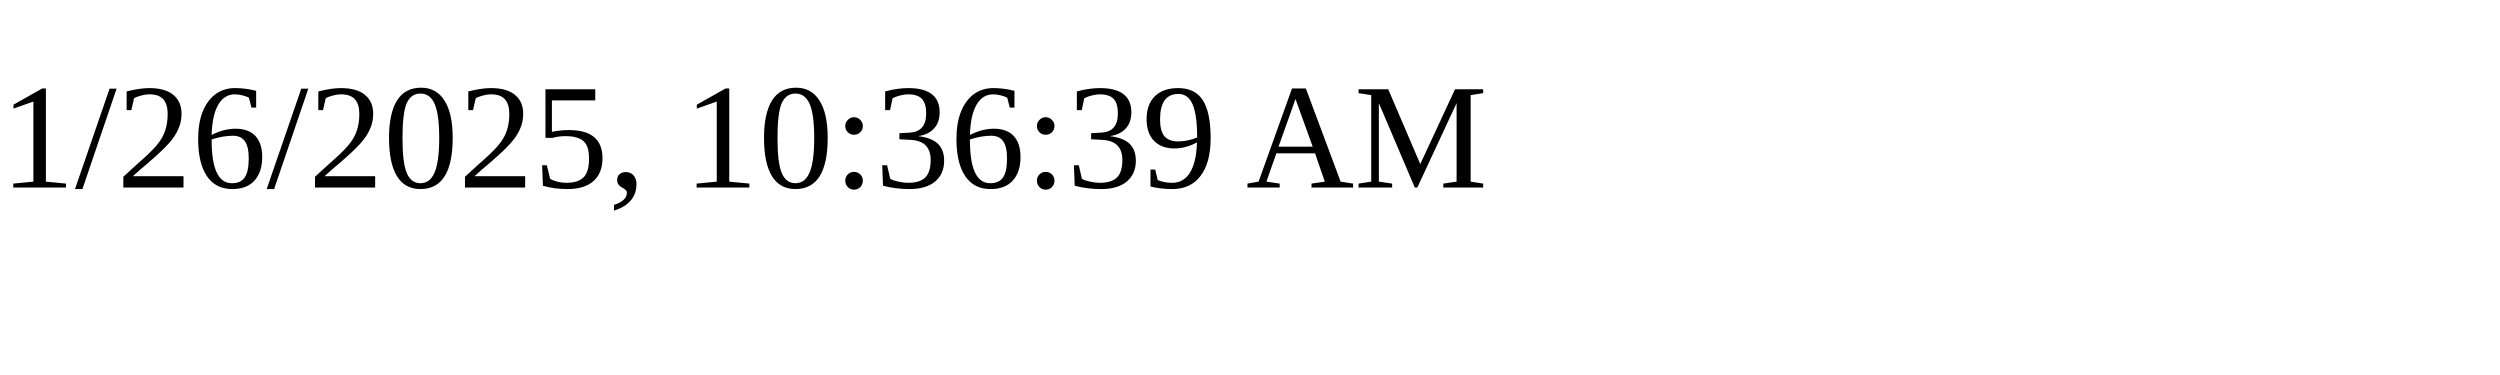
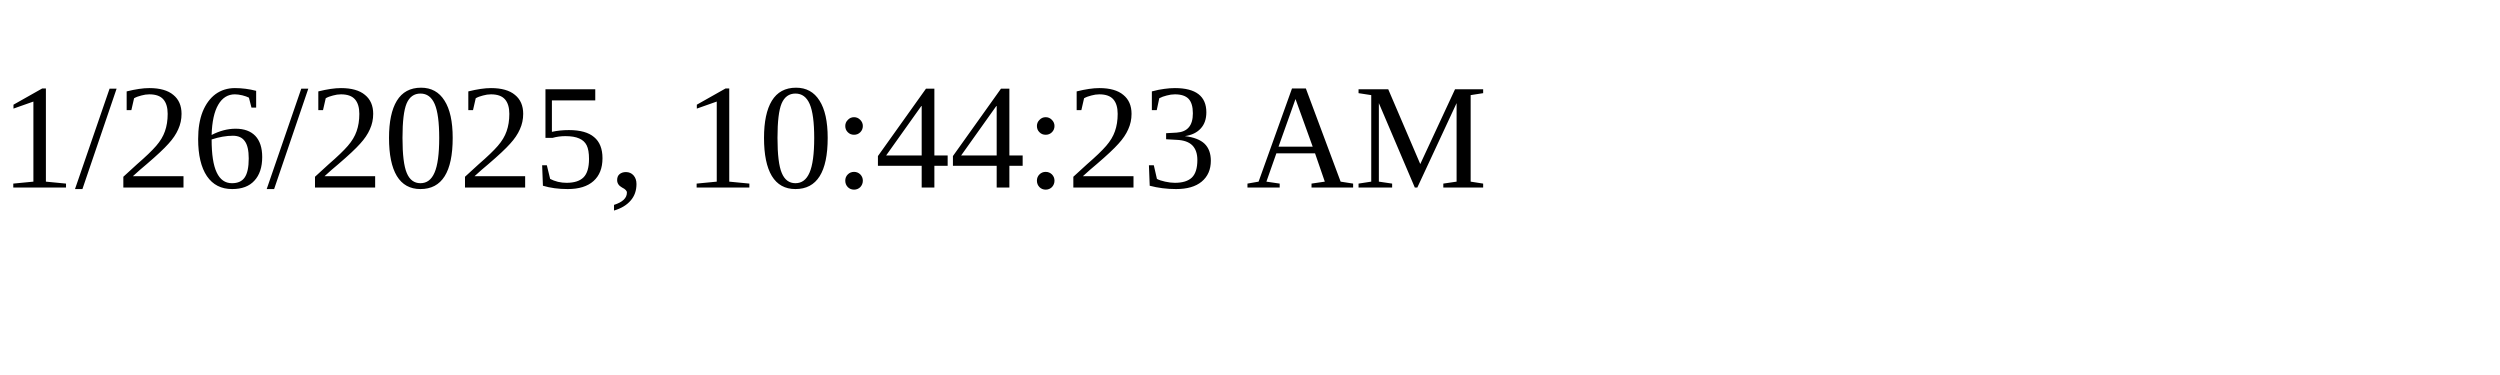
<svg xmlns="http://www.w3.org/2000/svg" height="30" width="200">
-   <text x="0" y="15">1/26/2025, 10:36:39 AM</text>
+   <text x="0" y="15">1/26/2025, 10:44:23 AM</text>
</svg>
